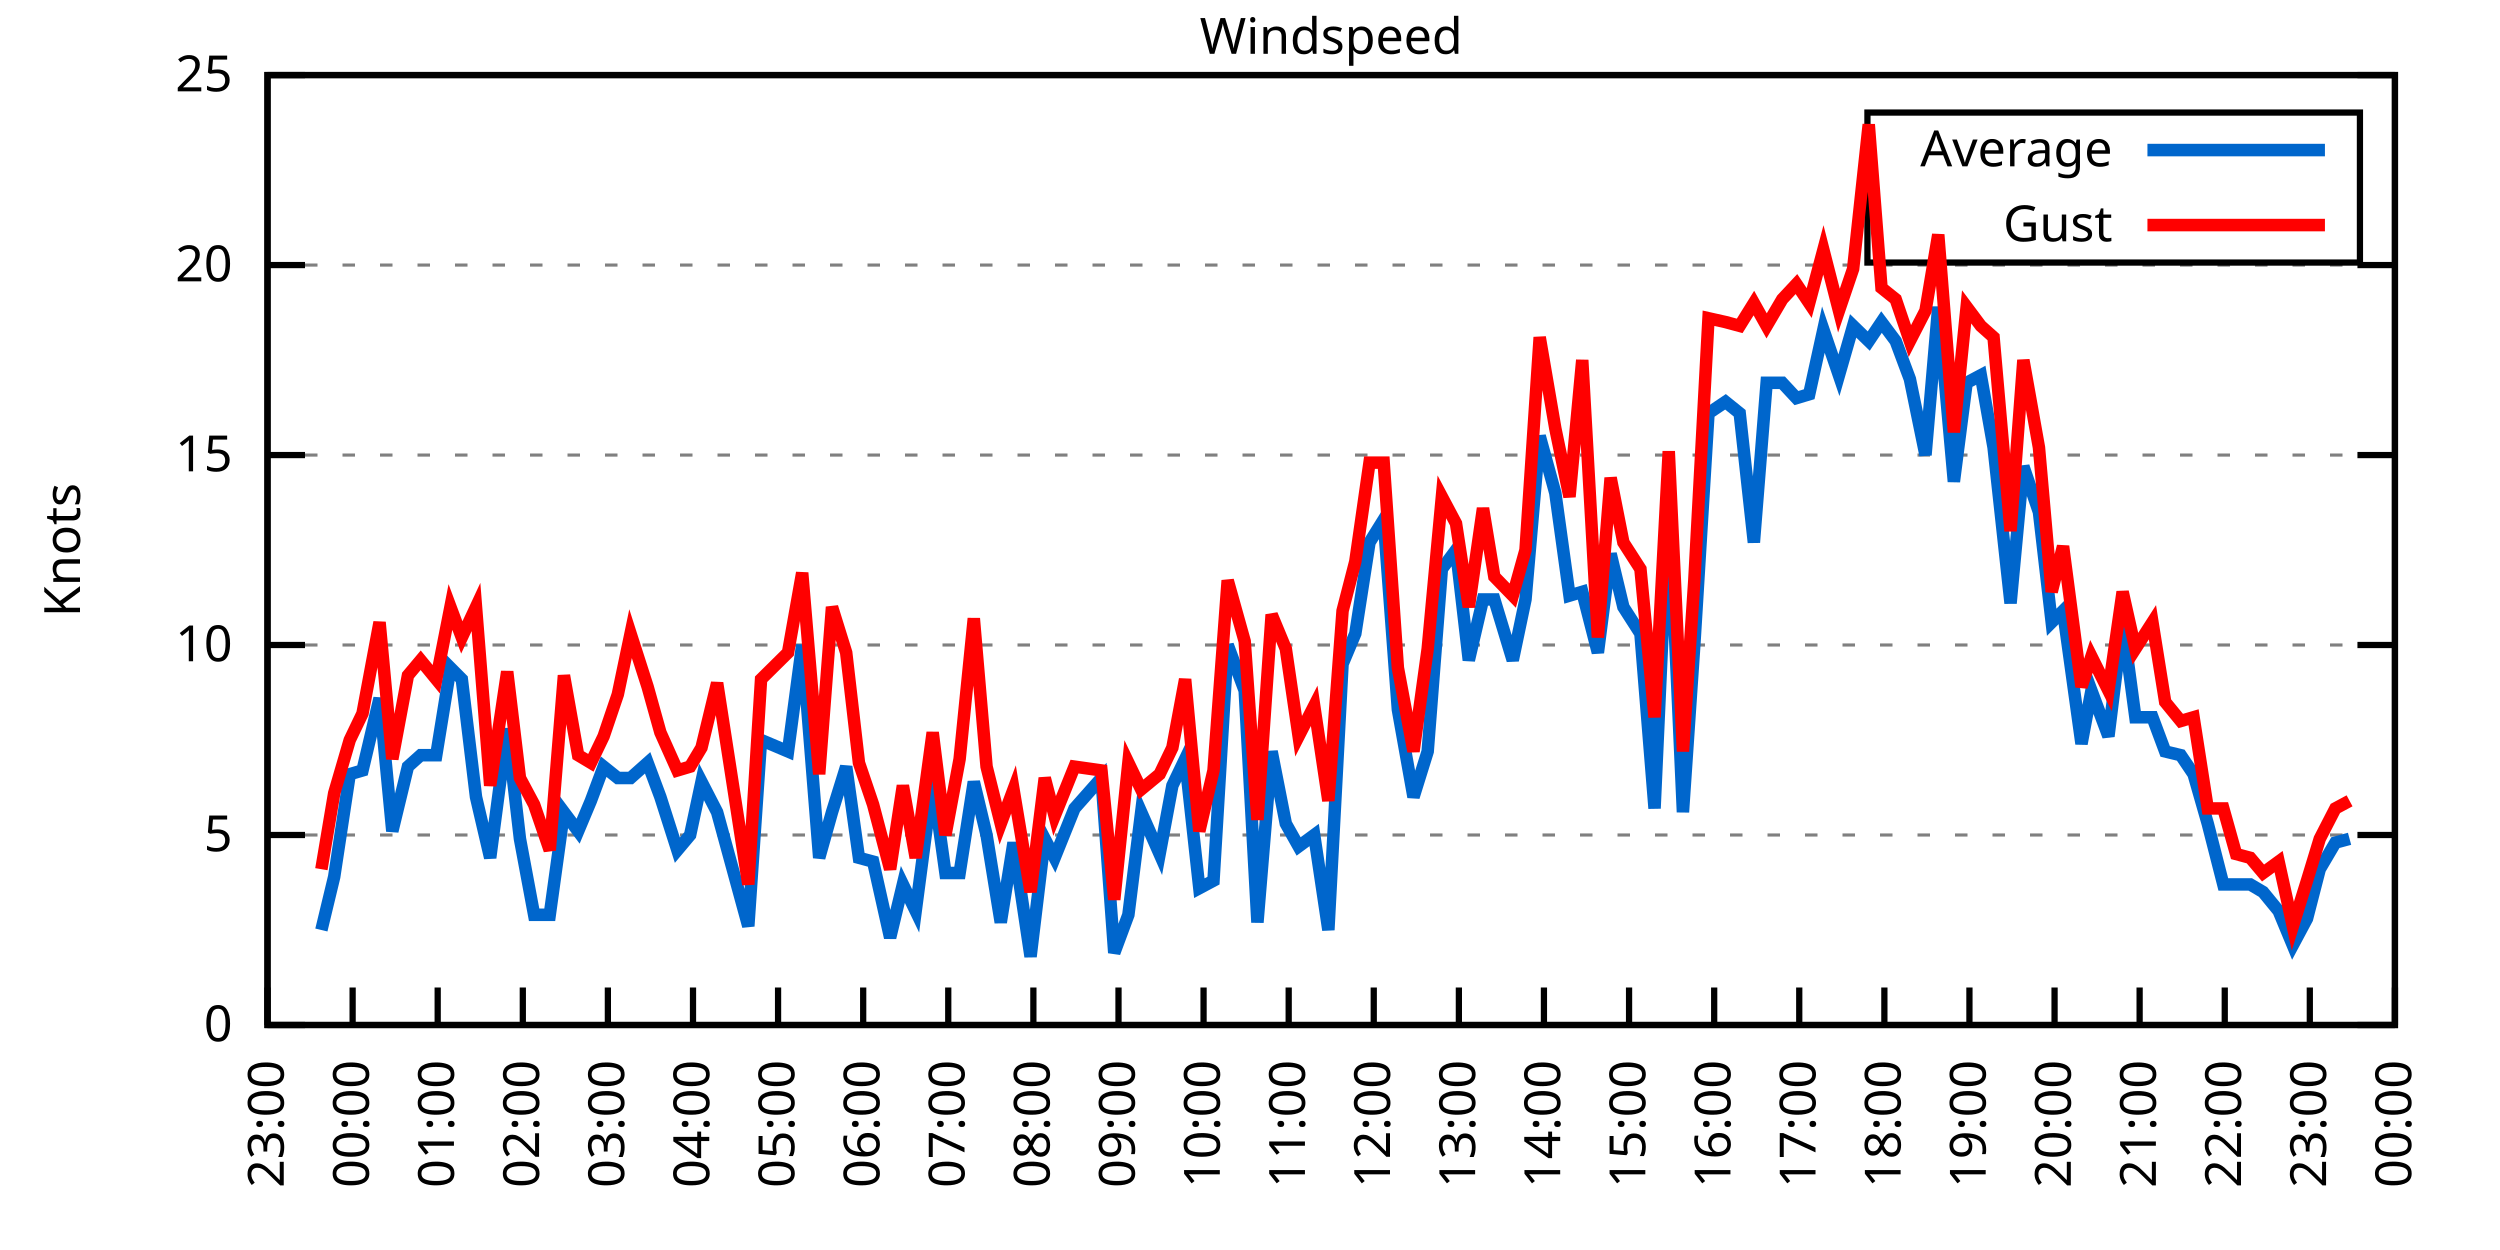
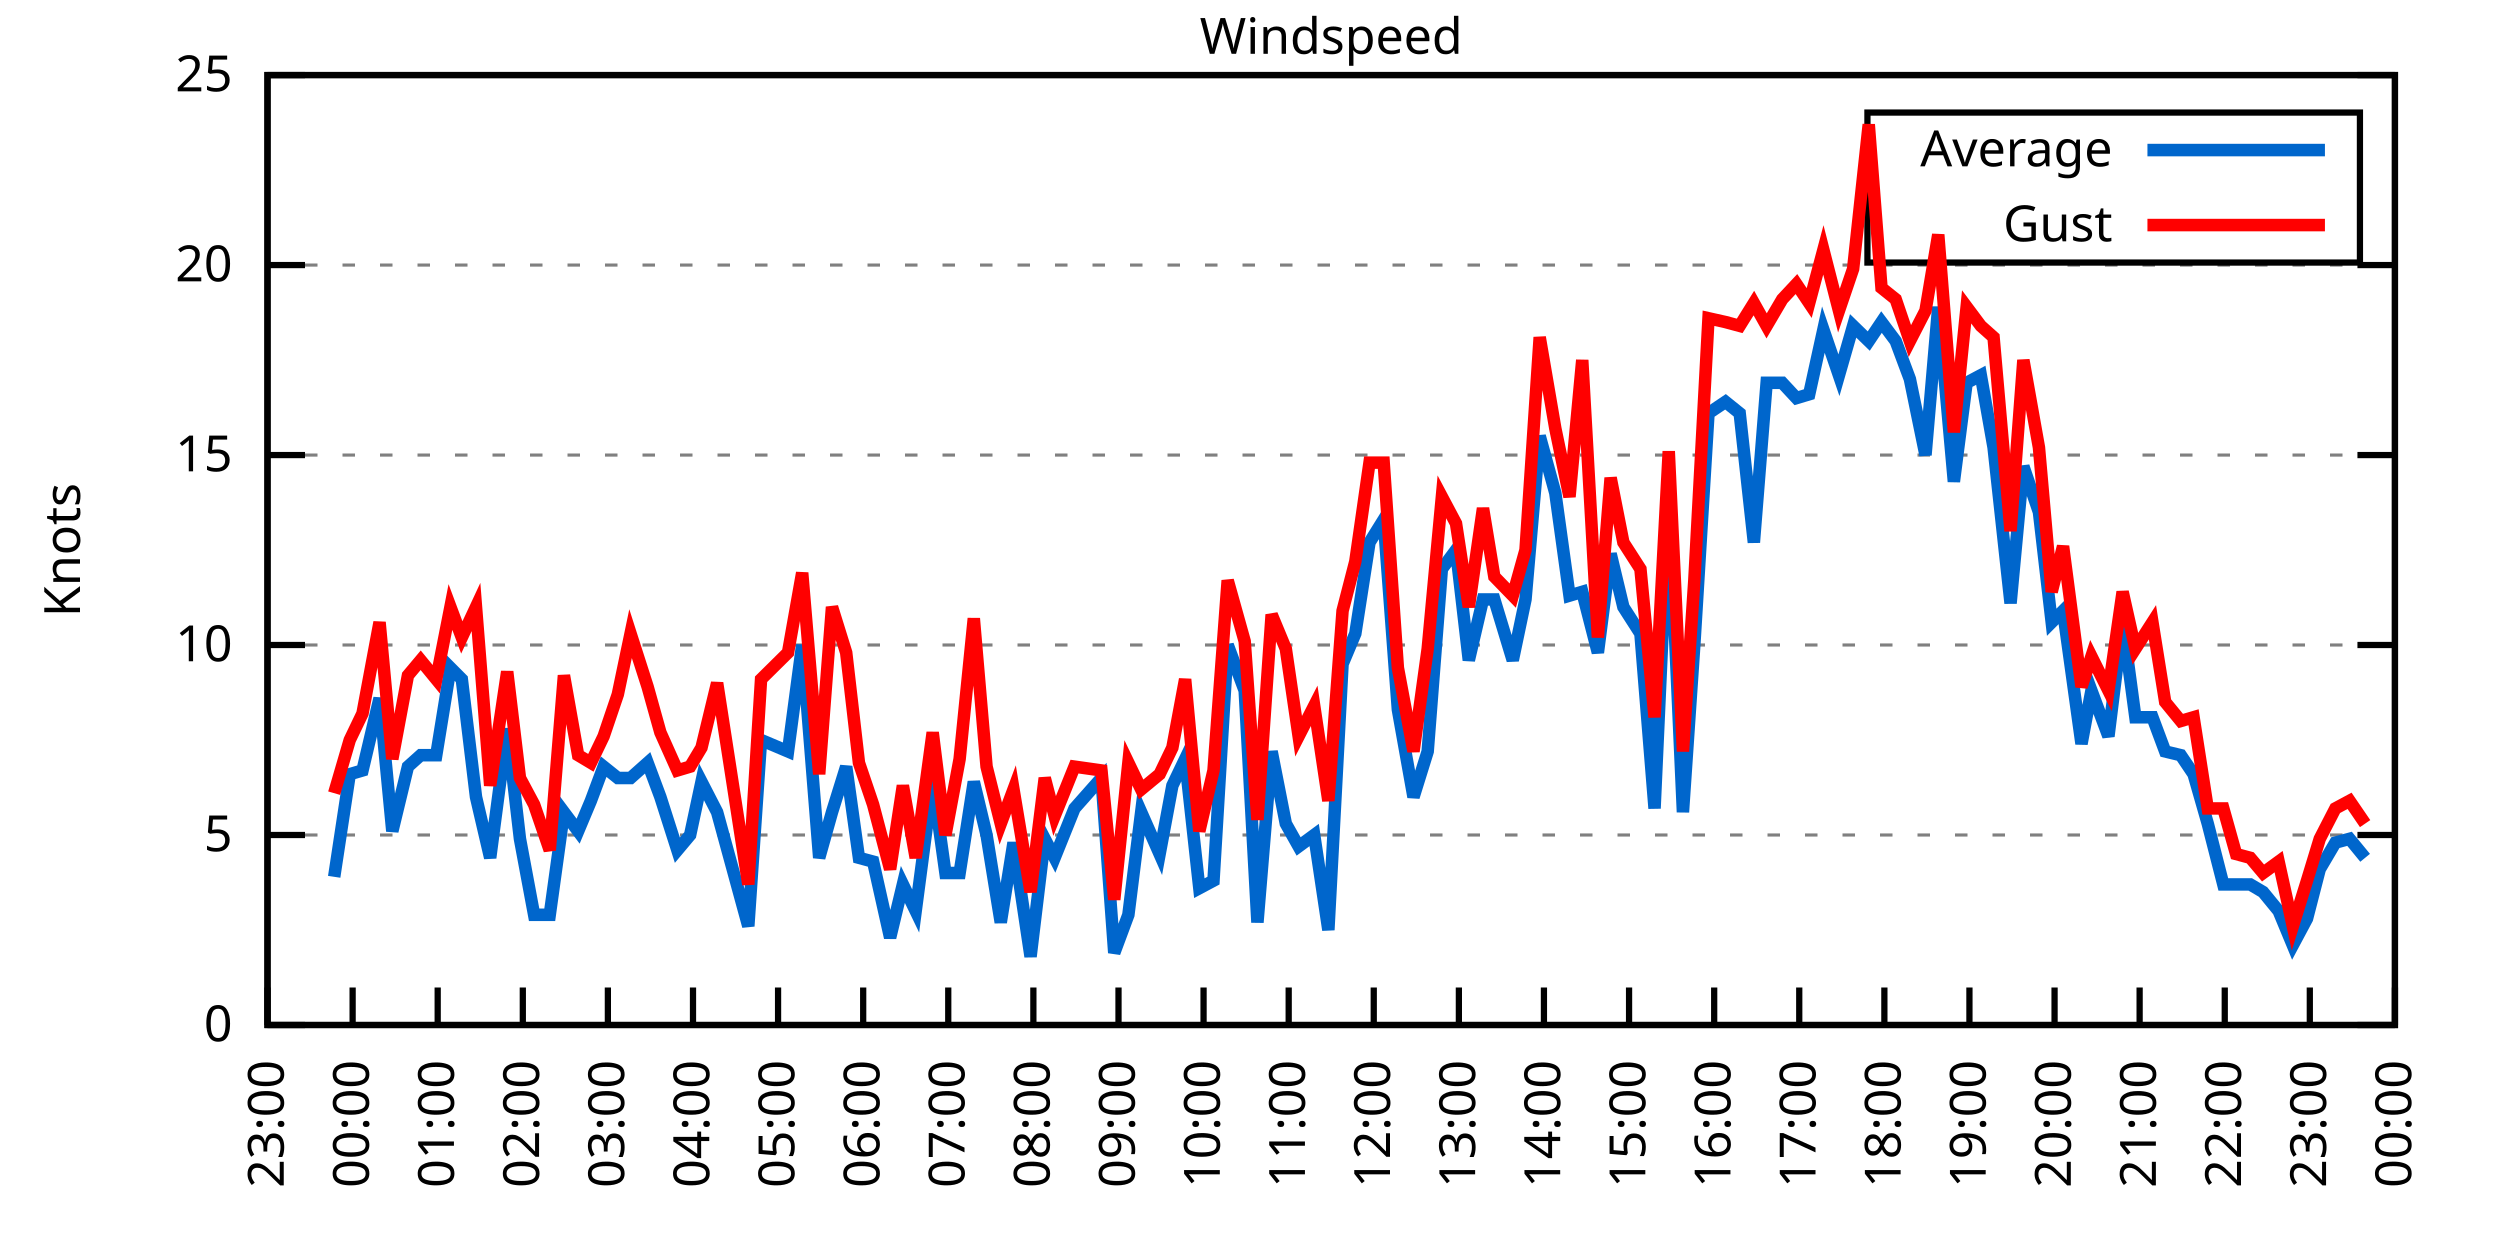
<svg xmlns="http://www.w3.org/2000/svg" xmlns:xlink="http://www.w3.org/1999/xlink" width="400" height="200" viewBox="0 0 400 200">
  <g id="gnuplot_canvas">
    <rect x="0" y="0" width="400" height="200" fill="none" />
    <defs>
      <circle id="gpDot" r="0.5" stroke-width="0.5" stroke="currentColor" />
      <path id="gpPt0" stroke-width="0.333" stroke="currentColor" d="M-1,0 h2 M0,-1 v2" />
      <path id="gpPt1" stroke-width="0.333" stroke="currentColor" d="M-1,-1 L1,1 M1,-1 L-1,1" />
      <path id="gpPt2" stroke-width="0.333" stroke="currentColor" d="M-1,0 L1,0 M0,-1 L0,1 M-1,-1 L1,1 M-1,1 L1,-1" />
      <rect id="gpPt3" stroke-width="0.333" stroke="currentColor" x="-1" y="-1" width="2" height="2" />
      <rect id="gpPt4" stroke-width="0.333" stroke="currentColor" fill="currentColor" x="-1" y="-1" width="2" height="2" />
      <circle id="gpPt5" stroke-width="0.333" stroke="currentColor" cx="0" cy="0" r="1" />
      <use xlink:href="#gpPt5" id="gpPt6" fill="currentColor" stroke="none" />
      <path id="gpPt7" stroke-width="0.333" stroke="currentColor" d="M0,-1.33 L-1.33,0.67 L1.33,0.67 z" />
      <use xlink:href="#gpPt7" id="gpPt8" fill="currentColor" stroke="none" />
      <use xlink:href="#gpPt7" id="gpPt9" stroke="currentColor" transform="rotate(180)" />
      <use xlink:href="#gpPt9" id="gpPt10" fill="currentColor" stroke="none" />
      <use xlink:href="#gpPt3" id="gpPt11" stroke="currentColor" transform="rotate(45)" />
      <use xlink:href="#gpPt11" id="gpPt12" fill="currentColor" stroke="none" />
      <path id="gpPt13" stroke-width="0.333" stroke="currentColor" d="M0,1.330 L1.265,0.411 L0.782,-1.067 L-0.782,-1.076 L-1.265,0.411 z" />
      <use xlink:href="#gpPt13" id="gpPt14" fill="currentColor" stroke="none" />
      <filter id="textbox" filterUnits="objectBoundingBox" x="0" y="0" height="1" width="1">
        <feFlood flood-color="white" flood-opacity="1" result="bgnd" />
        <feComposite in="SourceGraphic" in2="bgnd" operator="atop" />
      </filter>
      <filter id="greybox" filterUnits="objectBoundingBox" x="0" y="0" height="1" width="1">
        <feFlood flood-color="lightgrey" flood-opacity="1" result="grey" />
        <feComposite in="SourceGraphic" in2="grey" operator="atop" />
      </filter>
    </defs>
    <g fill="none" color="white" stroke="currentColor" stroke-width="1.00" stroke-linecap="butt" stroke-linejoin="miter">
</g>
    <g fill="none" color="black" stroke="currentColor" stroke-width="1.00" stroke-linecap="butt" stroke-linejoin="miter">
      <g stroke="none" shape-rendering="crispEdges">
        <polygon fill="rgb(255, 255, 255)" points="42.80,164.00 383.18,164.00 383.18,12.02 42.80,12.02 " />
      </g>
    </g>
    <g fill="none" color="black" stroke="currentColor" stroke-width="1.00" stroke-linecap="butt" stroke-linejoin="miter">
</g>
    <g fill="none" color="black" stroke="black" stroke-width="0.50" stroke-linecap="butt" stroke-linejoin="miter">
</g>
    <g fill="none" color="gray" stroke="currentColor" stroke-width="0.50" stroke-linecap="butt" stroke-linejoin="miter">
      <path stroke="gray" stroke-dasharray="2,4" class="gridline" d="M42.80,164.00 L383.19,164.00  " />
    </g>
    <g fill="none" color="gray" stroke="gray" stroke-width="1.00" stroke-linecap="butt" stroke-linejoin="miter">
</g>
    <g fill="none" color="black" stroke="currentColor" stroke-width="1.00" stroke-linecap="butt" stroke-linejoin="miter">
      <path stroke="black" d="M42.80,164.00 L48.80,164.00 M383.19,164.00 L377.19,164.00  " />
      <g transform="translate(37.20,166.60)" stroke="none" fill="black" font-family="Sans" font-size="8.00" text-anchor="end">
        <text>
          <tspan font-family="Sans"> 0</tspan>
        </text>
      </g>
    </g>
    <g fill="none" color="black" stroke="currentColor" stroke-width="1.00" stroke-linecap="butt" stroke-linejoin="miter">
</g>
    <g fill="none" color="black" stroke="black" stroke-width="0.50" stroke-linecap="butt" stroke-linejoin="miter">
</g>
    <g fill="none" color="gray" stroke="currentColor" stroke-width="0.50" stroke-linecap="butt" stroke-linejoin="miter">
      <path stroke="gray" stroke-dasharray="2,4" class="gridline" d="M42.80,133.60 L383.19,133.60  " />
    </g>
    <g fill="none" color="gray" stroke="gray" stroke-width="1.00" stroke-linecap="butt" stroke-linejoin="miter">
</g>
    <g fill="none" color="black" stroke="currentColor" stroke-width="1.00" stroke-linecap="butt" stroke-linejoin="miter">
      <path stroke="black" d="M42.80,133.60 L48.80,133.60 M383.19,133.60 L377.19,133.60  " />
      <g transform="translate(37.20,136.20)" stroke="none" fill="black" font-family="Sans" font-size="8.00" text-anchor="end">
        <text>
          <tspan font-family="Sans"> 5</tspan>
        </text>
      </g>
    </g>
    <g fill="none" color="black" stroke="currentColor" stroke-width="1.00" stroke-linecap="butt" stroke-linejoin="miter">
</g>
    <g fill="none" color="black" stroke="black" stroke-width="0.50" stroke-linecap="butt" stroke-linejoin="miter">
</g>
    <g fill="none" color="gray" stroke="currentColor" stroke-width="0.50" stroke-linecap="butt" stroke-linejoin="miter">
      <path stroke="gray" stroke-dasharray="2,4" class="gridline" d="M42.80,103.20 L383.19,103.20  " />
    </g>
    <g fill="none" color="gray" stroke="gray" stroke-width="1.00" stroke-linecap="butt" stroke-linejoin="miter">
</g>
    <g fill="none" color="black" stroke="currentColor" stroke-width="1.00" stroke-linecap="butt" stroke-linejoin="miter">
      <path stroke="black" d="M42.80,103.20 L48.80,103.20 M383.19,103.20 L377.19,103.20  " />
      <g transform="translate(37.20,105.80)" stroke="none" fill="black" font-family="Sans" font-size="8.00" text-anchor="end">
        <text>
          <tspan font-family="Sans"> 10</tspan>
        </text>
      </g>
    </g>
    <g fill="none" color="black" stroke="currentColor" stroke-width="1.00" stroke-linecap="butt" stroke-linejoin="miter">
</g>
    <g fill="none" color="black" stroke="black" stroke-width="0.50" stroke-linecap="butt" stroke-linejoin="miter">
</g>
    <g fill="none" color="gray" stroke="currentColor" stroke-width="0.50" stroke-linecap="butt" stroke-linejoin="miter">
      <path stroke="gray" stroke-dasharray="2,4" class="gridline" d="M42.80,72.81 L383.19,72.81  " />
    </g>
    <g fill="none" color="gray" stroke="gray" stroke-width="1.00" stroke-linecap="butt" stroke-linejoin="miter">
</g>
    <g fill="none" color="black" stroke="currentColor" stroke-width="1.00" stroke-linecap="butt" stroke-linejoin="miter">
      <path stroke="black" d="M42.80,72.81 L48.80,72.81 M383.19,72.81 L377.19,72.81  " />
      <g transform="translate(37.20,75.41)" stroke="none" fill="black" font-family="Sans" font-size="8.00" text-anchor="end">
        <text>
          <tspan font-family="Sans"> 15</tspan>
        </text>
      </g>
    </g>
    <g fill="none" color="black" stroke="currentColor" stroke-width="1.00" stroke-linecap="butt" stroke-linejoin="miter">
</g>
    <g fill="none" color="black" stroke="black" stroke-width="0.50" stroke-linecap="butt" stroke-linejoin="miter">
</g>
    <g fill="none" color="gray" stroke="currentColor" stroke-width="0.50" stroke-linecap="butt" stroke-linejoin="miter">
      <path stroke="gray" stroke-dasharray="2,4" class="gridline" d="M42.80,42.41 L383.19,42.41  " />
    </g>
    <g fill="none" color="gray" stroke="gray" stroke-width="1.00" stroke-linecap="butt" stroke-linejoin="miter">
</g>
    <g fill="none" color="black" stroke="currentColor" stroke-width="1.00" stroke-linecap="butt" stroke-linejoin="miter">
      <path stroke="black" d="M42.80,42.41 L48.80,42.41 M383.19,42.41 L377.19,42.41  " />
      <g transform="translate(37.20,45.01)" stroke="none" fill="black" font-family="Sans" font-size="8.00" text-anchor="end">
        <text>
          <tspan font-family="Sans"> 20</tspan>
        </text>
      </g>
    </g>
    <g fill="none" color="black" stroke="currentColor" stroke-width="1.00" stroke-linecap="butt" stroke-linejoin="miter">
</g>
    <g fill="none" color="black" stroke="black" stroke-width="0.50" stroke-linecap="butt" stroke-linejoin="miter">
</g>
    <g fill="none" color="gray" stroke="currentColor" stroke-width="0.50" stroke-linecap="butt" stroke-linejoin="miter">
      <path stroke="gray" stroke-dasharray="2,4" class="gridline" d="M42.80,12.01 L383.19,12.01  " />
    </g>
    <g fill="none" color="gray" stroke="gray" stroke-width="1.00" stroke-linecap="butt" stroke-linejoin="miter">
</g>
    <g fill="none" color="black" stroke="currentColor" stroke-width="1.00" stroke-linecap="butt" stroke-linejoin="miter">
      <path stroke="black" d="M42.80,12.01 L48.80,12.01 M383.19,12.01 L377.19,12.01  " />
      <g transform="translate(37.20,14.61)" stroke="none" fill="black" font-family="Sans" font-size="8.00" text-anchor="end">
        <text>
          <tspan font-family="Sans"> 25</tspan>
        </text>
      </g>
    </g>
    <g fill="none" color="black" stroke="currentColor" stroke-width="1.00" stroke-linecap="butt" stroke-linejoin="miter">
      <path stroke="black" d="M42.80,164.00 L42.80,158.00  " />
      <g transform="translate(45.40,169.60) rotate(270.00)" stroke="none" fill="black" font-family="Sans" font-size="8.00" text-anchor="end">
        <text>
          <tspan font-family="Sans">23:00</tspan>
        </text>
      </g>
    </g>
    <g fill="none" color="black" stroke="currentColor" stroke-width="1.00" stroke-linecap="butt" stroke-linejoin="miter">
      <path stroke="black" d="M56.42,164.00 L56.42,158.00  " />
      <g transform="translate(59.02,169.60) rotate(270.00)" stroke="none" fill="black" font-family="Sans" font-size="8.00" text-anchor="end">
        <text>
          <tspan font-family="Sans">00:00</tspan>
        </text>
      </g>
    </g>
    <g fill="none" color="black" stroke="currentColor" stroke-width="1.00" stroke-linecap="butt" stroke-linejoin="miter">
      <path stroke="black" d="M70.03,164.00 L70.03,158.00  " />
      <g transform="translate(72.63,169.60) rotate(270.00)" stroke="none" fill="black" font-family="Sans" font-size="8.00" text-anchor="end">
        <text>
          <tspan font-family="Sans">01:00</tspan>
        </text>
      </g>
    </g>
    <g fill="none" color="black" stroke="currentColor" stroke-width="1.00" stroke-linecap="butt" stroke-linejoin="miter">
      <path stroke="black" d="M83.65,164.00 L83.65,158.00  " />
      <g transform="translate(86.25,169.60) rotate(270.00)" stroke="none" fill="black" font-family="Sans" font-size="8.00" text-anchor="end">
        <text>
          <tspan font-family="Sans">02:00</tspan>
        </text>
      </g>
    </g>
    <g fill="none" color="black" stroke="currentColor" stroke-width="1.00" stroke-linecap="butt" stroke-linejoin="miter">
      <path stroke="black" d="M97.26,164.00 L97.26,158.00  " />
      <g transform="translate(99.86,169.60) rotate(270.00)" stroke="none" fill="black" font-family="Sans" font-size="8.00" text-anchor="end">
        <text>
          <tspan font-family="Sans">03:00</tspan>
        </text>
      </g>
    </g>
    <g fill="none" color="black" stroke="currentColor" stroke-width="1.00" stroke-linecap="butt" stroke-linejoin="miter">
      <path stroke="black" d="M110.88,164.00 L110.88,158.00  " />
      <g transform="translate(113.48,169.60) rotate(270.00)" stroke="none" fill="black" font-family="Sans" font-size="8.00" text-anchor="end">
        <text>
          <tspan font-family="Sans">04:00</tspan>
        </text>
      </g>
    </g>
    <g fill="none" color="black" stroke="currentColor" stroke-width="1.00" stroke-linecap="butt" stroke-linejoin="miter">
      <path stroke="black" d="M124.49,164.00 L124.49,158.00  " />
      <g transform="translate(127.09,169.60) rotate(270.00)" stroke="none" fill="black" font-family="Sans" font-size="8.00" text-anchor="end">
        <text>
          <tspan font-family="Sans">05:00</tspan>
        </text>
      </g>
    </g>
    <g fill="none" color="black" stroke="currentColor" stroke-width="1.00" stroke-linecap="butt" stroke-linejoin="miter">
      <path stroke="black" d="M138.11,164.00 L138.11,158.00  " />
      <g transform="translate(140.71,169.60) rotate(270.00)" stroke="none" fill="black" font-family="Sans" font-size="8.00" text-anchor="end">
        <text>
          <tspan font-family="Sans">06:00</tspan>
        </text>
      </g>
    </g>
    <g fill="none" color="black" stroke="currentColor" stroke-width="1.00" stroke-linecap="butt" stroke-linejoin="miter">
      <path stroke="black" d="M151.72,164.00 L151.72,158.00  " />
      <g transform="translate(154.32,169.60) rotate(270.00)" stroke="none" fill="black" font-family="Sans" font-size="8.00" text-anchor="end">
        <text>
          <tspan font-family="Sans">07:00</tspan>
        </text>
      </g>
    </g>
    <g fill="none" color="black" stroke="currentColor" stroke-width="1.00" stroke-linecap="butt" stroke-linejoin="miter">
      <path stroke="black" d="M165.34,164.00 L165.34,158.00  " />
      <g transform="translate(167.94,169.60) rotate(270.00)" stroke="none" fill="black" font-family="Sans" font-size="8.00" text-anchor="end">
        <text>
          <tspan font-family="Sans">08:00</tspan>
        </text>
      </g>
    </g>
    <g fill="none" color="black" stroke="currentColor" stroke-width="1.00" stroke-linecap="butt" stroke-linejoin="miter">
      <path stroke="black" d="M178.96,164.00 L178.96,158.00  " />
      <g transform="translate(181.56,169.60) rotate(270.00)" stroke="none" fill="black" font-family="Sans" font-size="8.00" text-anchor="end">
        <text>
          <tspan font-family="Sans">09:00</tspan>
        </text>
      </g>
    </g>
    <g fill="none" color="black" stroke="currentColor" stroke-width="1.00" stroke-linecap="butt" stroke-linejoin="miter">
      <path stroke="black" d="M192.57,164.00 L192.57,158.00  " />
      <g transform="translate(195.17,169.60) rotate(270.00)" stroke="none" fill="black" font-family="Sans" font-size="8.00" text-anchor="end">
        <text>
          <tspan font-family="Sans">10:00</tspan>
        </text>
      </g>
    </g>
    <g fill="none" color="black" stroke="currentColor" stroke-width="1.00" stroke-linecap="butt" stroke-linejoin="miter">
      <path stroke="black" d="M206.19,164.00 L206.19,158.00  " />
      <g transform="translate(208.79,169.60) rotate(270.00)" stroke="none" fill="black" font-family="Sans" font-size="8.00" text-anchor="end">
        <text>
          <tspan font-family="Sans">11:00</tspan>
        </text>
      </g>
    </g>
    <g fill="none" color="black" stroke="currentColor" stroke-width="1.00" stroke-linecap="butt" stroke-linejoin="miter">
      <path stroke="black" d="M219.80,164.00 L219.80,158.00  " />
      <g transform="translate(222.40,169.60) rotate(270.00)" stroke="none" fill="black" font-family="Sans" font-size="8.00" text-anchor="end">
        <text>
          <tspan font-family="Sans">12:00</tspan>
        </text>
      </g>
    </g>
    <g fill="none" color="black" stroke="currentColor" stroke-width="1.00" stroke-linecap="butt" stroke-linejoin="miter">
      <path stroke="black" d="M233.42,164.00 L233.42,158.00  " />
      <g transform="translate(236.02,169.60) rotate(270.00)" stroke="none" fill="black" font-family="Sans" font-size="8.00" text-anchor="end">
        <text>
          <tspan font-family="Sans">13:00</tspan>
        </text>
      </g>
    </g>
    <g fill="none" color="black" stroke="currentColor" stroke-width="1.00" stroke-linecap="butt" stroke-linejoin="miter">
      <path stroke="black" d="M247.03,164.00 L247.03,158.00  " />
      <g transform="translate(249.63,169.60) rotate(270.00)" stroke="none" fill="black" font-family="Sans" font-size="8.00" text-anchor="end">
        <text>
          <tspan font-family="Sans">14:00</tspan>
        </text>
      </g>
    </g>
    <g fill="none" color="black" stroke="currentColor" stroke-width="1.00" stroke-linecap="butt" stroke-linejoin="miter">
      <path stroke="black" d="M260.65,164.00 L260.65,158.00  " />
      <g transform="translate(263.25,169.60) rotate(270.00)" stroke="none" fill="black" font-family="Sans" font-size="8.00" text-anchor="end">
        <text>
          <tspan font-family="Sans">15:00</tspan>
        </text>
      </g>
    </g>
    <g fill="none" color="black" stroke="currentColor" stroke-width="1.00" stroke-linecap="butt" stroke-linejoin="miter">
      <path stroke="black" d="M274.27,164.00 L274.27,158.00  " />
      <g transform="translate(276.87,169.60) rotate(270.00)" stroke="none" fill="black" font-family="Sans" font-size="8.00" text-anchor="end">
        <text>
          <tspan font-family="Sans">16:00</tspan>
        </text>
      </g>
    </g>
    <g fill="none" color="black" stroke="currentColor" stroke-width="1.00" stroke-linecap="butt" stroke-linejoin="miter">
      <path stroke="black" d="M287.88,164.00 L287.88,158.00  " />
      <g transform="translate(290.48,169.60) rotate(270.00)" stroke="none" fill="black" font-family="Sans" font-size="8.00" text-anchor="end">
        <text>
          <tspan font-family="Sans">17:00</tspan>
        </text>
      </g>
    </g>
    <g fill="none" color="black" stroke="currentColor" stroke-width="1.00" stroke-linecap="butt" stroke-linejoin="miter">
      <path stroke="black" d="M301.50,164.00 L301.50,158.00  " />
      <g transform="translate(304.10,169.60) rotate(270.00)" stroke="none" fill="black" font-family="Sans" font-size="8.00" text-anchor="end">
        <text>
          <tspan font-family="Sans">18:00</tspan>
        </text>
      </g>
    </g>
    <g fill="none" color="black" stroke="currentColor" stroke-width="1.00" stroke-linecap="butt" stroke-linejoin="miter">
      <path stroke="black" d="M315.11,164.00 L315.11,158.00  " />
      <g transform="translate(317.71,169.60) rotate(270.00)" stroke="none" fill="black" font-family="Sans" font-size="8.00" text-anchor="end">
        <text>
          <tspan font-family="Sans">19:00</tspan>
        </text>
      </g>
    </g>
    <g fill="none" color="black" stroke="currentColor" stroke-width="1.00" stroke-linecap="butt" stroke-linejoin="miter">
      <path stroke="black" d="M328.73,164.00 L328.73,158.00  " />
      <g transform="translate(331.33,169.60) rotate(270.00)" stroke="none" fill="black" font-family="Sans" font-size="8.00" text-anchor="end">
        <text>
          <tspan font-family="Sans">20:00</tspan>
        </text>
      </g>
    </g>
    <g fill="none" color="black" stroke="currentColor" stroke-width="1.00" stroke-linecap="butt" stroke-linejoin="miter">
      <path stroke="black" d="M342.34,164.00 L342.34,158.00  " />
      <g transform="translate(344.94,169.60) rotate(270.00)" stroke="none" fill="black" font-family="Sans" font-size="8.00" text-anchor="end">
        <text>
          <tspan font-family="Sans">21:00</tspan>
        </text>
      </g>
    </g>
    <g fill="none" color="black" stroke="currentColor" stroke-width="1.00" stroke-linecap="butt" stroke-linejoin="miter">
      <path stroke="black" d="M355.96,164.00 L355.96,158.00  " />
      <g transform="translate(358.56,169.60) rotate(270.00)" stroke="none" fill="black" font-family="Sans" font-size="8.00" text-anchor="end">
        <text>
          <tspan font-family="Sans">22:00</tspan>
        </text>
      </g>
    </g>
    <g fill="none" color="black" stroke="currentColor" stroke-width="1.00" stroke-linecap="butt" stroke-linejoin="miter">
      <path stroke="black" d="M369.57,164.00 L369.57,158.00  " />
      <g transform="translate(372.17,169.60) rotate(270.00)" stroke="none" fill="black" font-family="Sans" font-size="8.00" text-anchor="end">
        <text>
          <tspan font-family="Sans">23:00</tspan>
        </text>
      </g>
    </g>
    <g fill="none" color="black" stroke="currentColor" stroke-width="1.00" stroke-linecap="butt" stroke-linejoin="miter">
      <path stroke="black" d="M383.19,164.00 L383.19,158.00  " />
      <g transform="translate(385.79,169.60) rotate(270.00)" stroke="none" fill="black" font-family="Sans" font-size="8.00" text-anchor="end">
        <text>
          <tspan font-family="Sans">00:00</tspan>
        </text>
      </g>
    </g>
    <g fill="none" color="black" stroke="currentColor" stroke-width="1.00" stroke-linecap="butt" stroke-linejoin="miter">
</g>
    <g fill="none" color="black" stroke="currentColor" stroke-width="1.00" stroke-linecap="butt" stroke-linejoin="miter">
      <path stroke="black" d="M42.80,12.01 L42.80,164.00 L383.19,164.00 L383.19,12.01 L42.80,12.01 Z  " />
    </g>
    <g fill="none" color="black" stroke="currentColor" stroke-width="1.00" stroke-linecap="butt" stroke-linejoin="miter">
</g>
    <g fill="none" color="black" stroke="currentColor" stroke-width="1.00" stroke-linecap="butt" stroke-linejoin="miter">
      <path stroke="black" d="M298.79,42.01 L298.79,18.01 L377.59,18.01 L377.59,42.01 L298.79,42.01 Z  " />
    </g>
    <g id="Windspeed_plot_1">
      <g fill="none" color="white" stroke="black" stroke-width="2.00" stroke-linecap="butt" stroke-linejoin="miter">
</g>
      <g fill="none" color="black" stroke="currentColor" stroke-width="2.00" stroke-linecap="butt" stroke-linejoin="miter">
        <g transform="translate(337.99,26.61)" stroke="none" fill="black" font-family="Sans" font-size="8.00" text-anchor="end">
          <text>
            <tspan font-family="Sans">Average</tspan>
          </text>
        </g>
      </g>
      <g fill="none" color="black" stroke="currentColor" stroke-width="2.00" stroke-linecap="butt" stroke-linejoin="miter">
-         <path stroke="rgb(  0, 102, 204)" d="M343.59,24.01 L371.99,24.01 M51.42,148.80 L53.47,140.29 L55.96,123.87 L58.00,123.27 L60.73,111.72 L62.77,132.99   L65.27,122.66 L67.31,120.83 L69.80,120.83 L72.07,106.85 L73.89,108.68 L76.16,127.52 L78.43,137.25 L81.15,116.58   L83.19,134.21 L85.46,146.37 L87.96,146.37 L90.23,129.95 L92.50,132.99 L94.54,128.13 L96.58,122.66 L98.85,124.48   L100.89,124.48 L103.62,122.05 L105.66,127.52 L108.38,136.03 L110.42,133.60 L112.24,125.09 L114.74,129.95 L119.73,148.19   L121.77,118.40 L126.08,120.23 L128.35,103.20 L131.07,137.25 L133.12,129.95 L135.39,122.66 L137.43,137.25 L139.70,137.86   L142.42,150.02 L144.46,141.51 L146.51,145.76 L149.23,125.09 L151.27,139.68 L153.54,139.68 L155.81,125.09 L157.85,133.60   L160.12,147.59 L162.16,134.82 L164.89,153.06 L167.16,134.21 L168.74,137.25 L171.92,129.35 L176.23,124.48 L178.28,152.45   L180.54,146.37 L182.59,129.95 L185.54,136.64 L187.58,125.70 L189.62,121.44 L191.89,142.11 L194.16,140.90 L196.43,103.20   L199.15,110.50 L201.19,147.59 L203.46,120.23 L205.73,131.78 L207.78,135.43 L210.27,133.60 L212.54,148.80 L214.81,106.24   L216.85,101.38 L219.12,86.79 L221.39,83.14 L223.66,113.54 L226.16,127.52 L228.43,120.23 L230.70,91.04 L232.96,88.00   L235.01,105.64 L237.28,95.91 L239.09,95.91 L242.04,105.64 L244.08,95.91 L246.35,69.77 L248.85,78.89 L251.12,95.30   L253.16,94.69 L255.66,104.42 L257.70,88.61 L259.74,97.12 L262.47,101.38 L264.73,129.35 L267.00,79.49 L269.27,129.95   L271.09,103.20 L273.36,66.12 L276.08,64.29 L278.35,66.12 L280.62,86.79 L282.66,61.25 L285.16,61.25 L287.43,63.69   L289.47,63.08 L291.74,52.74 L294.23,60.04 L296.50,52.14 L299.00,54.57 L301.04,51.53 L303.31,54.57 L305.58,60.65   L308.08,72.81 L310.12,49.10 L312.62,77.06 L314.66,61.25 L316.93,60.04 L318.97,71.59 L321.69,96.52 L323.74,74.63   L326.23,81.93 L328.27,99.56 L330.09,97.73 L333.04,119.01 L334.63,110.50 L337.35,117.80 L339.62,99.56 L341.66,114.76   L344.39,114.76 L346.43,120.23 L348.92,120.83 L350.97,123.87 L353.24,131.78 L355.73,141.51 L357.77,141.51 L360.04,141.51   L362.09,142.72 L364.58,145.76 L366.85,151.23 L369.12,146.98 L371.16,139.07 L373.66,134.82 L375.93,134.21  " />
+         <path stroke="rgb(  0, 102, 204)" d="M343.59,24.01 L371.99,24.01 M53.47,140.29 L55.96,123.87 L58.00,123.27 L60.73,111.72 L62.77,132.99 L65.27,122.66   L67.31,120.83 L69.80,120.83 L72.07,106.85 L73.89,108.68 L76.16,127.52 L78.43,137.25 L81.15,116.58 L83.19,134.21   L85.46,146.37 L87.96,146.37 L90.23,129.95 L92.50,132.99 L94.54,128.13 L96.58,122.66 L98.85,124.48 L100.89,124.48   L103.62,122.05 L105.66,127.52 L108.38,136.03 L110.42,133.60 L112.24,125.09 L114.74,129.95 L119.73,148.19 L121.77,118.40   L126.08,120.23 L128.35,103.20 L131.07,137.25 L133.12,129.95 L135.39,122.66 L137.43,137.25 L139.70,137.86 L142.42,150.02   L144.46,141.51 L146.51,145.76 L149.23,125.09 L151.27,139.68 L153.54,139.68 L155.81,125.09 L157.85,133.60 L160.12,147.59   L162.16,134.82 L164.89,153.06 L167.16,134.21 L168.74,137.25 L171.92,129.35 L176.23,124.48 L178.28,152.45 L180.54,146.37   L182.59,129.95 L185.54,136.64 L187.58,125.70 L189.62,121.44 L191.89,142.11 L194.16,140.90 L196.43,103.20 L199.15,110.50   L201.19,147.59 L203.46,120.23 L205.73,131.78 L207.78,135.43 L210.27,133.60 L212.54,148.80 L214.81,106.24 L216.85,101.38   L219.12,86.79 L221.39,83.14 L223.66,113.54 L226.16,127.52 L228.43,120.23 L230.70,91.04 L232.96,88.00 L235.01,105.64   L237.28,95.91 L239.09,95.91 L242.04,105.64 L244.08,95.91 L246.35,69.77 L248.85,78.89 L251.12,95.30 L253.16,94.69   L255.66,104.42 L257.70,88.61 L259.74,97.12 L262.47,101.38 L264.73,129.35 L267.00,79.49 L269.27,129.95 L271.09,103.20   L273.36,66.12 L276.08,64.29 L278.35,66.12 L280.62,86.79 L282.66,61.25 L285.16,61.25 L287.43,63.69 L289.47,63.08   L291.74,52.74 L294.23,60.04 L296.50,52.14 L299.00,54.57 L301.04,51.53 L303.31,54.57 L305.58,60.65 L308.08,72.81   L310.12,49.10 L312.62,77.06 L314.66,61.25 L316.93,60.04 L318.97,71.59 L321.69,96.52 L323.74,74.63 L326.23,81.93   L328.27,99.56 L330.09,97.73 L333.04,119.01 L334.63,110.50 L337.35,117.80 L339.62,99.56 L341.66,114.76 L344.39,114.76   L346.43,120.23 L348.92,120.83 L350.97,123.87 L353.24,131.78 L355.73,141.51 L357.77,141.51 L360.04,141.51 L362.09,142.72   L364.58,145.76 L366.85,151.23 L369.12,146.98 L371.16,139.07 L373.66,134.82 L375.93,134.21 L378.42,137.25  " />
      </g>
    </g>
    <g id="Windspeed_plot_2">
      <g fill="none" color="black" stroke="currentColor" stroke-width="2.00" stroke-linecap="butt" stroke-linejoin="miter">
        <g transform="translate(337.99,38.61)" stroke="none" fill="black" font-family="Sans" font-size="8.00" text-anchor="end">
          <text>
            <tspan font-family="Sans">Gust</tspan>
          </text>
        </g>
      </g>
      <g fill="none" color="black" stroke="currentColor" stroke-width="2.00" stroke-linecap="butt" stroke-linejoin="miter">
-         <path stroke="rgb(255,   0,   0)" d="M343.59,36.01 L371.99,36.01 M51.42,139.07 L53.47,126.91 L55.96,118.40 L58.00,114.15 L60.73,99.56 L62.77,121.44   L65.27,108.07 L67.31,105.64 L69.80,108.68 L72.07,97.12 L73.89,101.99 L76.16,97.12 L78.43,125.70 L81.15,107.46   L83.19,124.48 L85.46,128.74 L87.96,136.03 L90.23,108.07 L92.50,120.83 L94.54,122.05 L96.58,117.80 L98.85,111.11   L100.89,101.38 L103.62,109.89 L105.66,117.19 L108.38,123.27 L110.42,122.66 L112.24,119.62 L114.74,109.28 L119.73,141.51   L121.77,108.68 L126.08,104.42 L128.35,91.65 L131.07,123.87 L133.12,97.12 L135.39,104.42 L137.43,122.05 L139.70,128.74   L142.42,139.07 L144.46,125.70 L146.51,137.25 L149.23,117.19 L151.27,133.60 L153.54,121.44 L155.81,98.95 L157.85,122.66   L160.12,131.78 L162.16,126.31 L164.89,142.72 L167.16,124.48 L168.74,130.56 L171.92,122.66 L176.23,123.27 L178.28,143.94   L180.54,122.05 L182.59,126.31 L185.54,123.87 L187.58,119.62 L189.62,108.68 L191.89,132.99 L194.16,123.27 L196.43,92.87   L199.15,102.60 L201.19,131.17 L203.46,98.34 L205.73,103.81 L207.78,117.80 L210.27,112.93 L212.54,128.13 L214.81,97.73   L216.85,89.83 L219.12,74.02 L221.39,74.02 L223.66,106.85 L226.16,120.23 L228.43,103.81 L230.70,79.49 L232.96,83.75   L235.01,97.12 L237.28,81.32 L239.09,92.26 L242.04,95.30 L244.08,88.00 L246.35,53.96 L248.85,68.55 L251.12,79.49   L253.16,57.61 L255.66,101.99 L257.70,76.45 L259.74,86.79 L262.47,91.04 L264.73,114.76 L267.00,72.20 L269.27,120.23   L271.09,92.87 L273.36,50.92 L276.08,51.53 L278.35,52.14 L280.62,48.49 L282.66,52.14 L285.16,47.88 L287.43,45.45   L289.47,48.49 L291.74,39.98 L294.23,49.70 L296.50,43.02 L299.00,19.91 L301.04,46.06 L303.31,47.88 L305.58,54.57   L308.08,49.70 L310.12,37.54 L312.62,69.16 L314.66,49.10 L316.93,52.14 L318.97,53.96 L321.69,84.97 L323.74,57.61   L326.23,71.59 L328.27,94.69 L330.09,87.40 L333.04,109.89 L334.63,105.03 L337.35,110.50 L339.62,94.69 L341.66,103.81   L344.39,99.56 L346.43,112.32 L348.92,115.36 L350.97,114.76 L353.24,129.35 L355.73,129.35 L357.77,136.64 L360.04,137.25   L362.09,139.68 L364.58,137.86 L366.85,148.19 L369.12,140.90 L371.16,134.21 L373.66,129.35 L375.93,128.13  " />
+         <path stroke="rgb(255,   0,   0)" d="M343.59,36.01 L371.99,36.01 M53.47,126.91 L55.96,118.40 L58.00,114.15 L60.73,99.56 L62.77,121.44 L65.27,108.07   L67.31,105.64 L69.80,108.68 L72.07,97.12 L73.89,101.99 L76.16,97.12 L78.43,125.70 L81.15,107.46 L83.19,124.48   L85.46,128.74 L87.96,136.03 L90.23,108.07 L92.50,120.83 L94.54,122.05 L96.58,117.80 L98.85,111.11 L100.89,101.38   L103.62,109.89 L105.66,117.19 L108.38,123.27 L110.42,122.66 L112.24,119.62 L114.74,109.28 L119.73,141.51 L121.77,108.68   L126.08,104.42 L128.35,91.65 L131.07,123.87 L133.12,97.12 L135.39,104.42 L137.43,122.05 L139.70,128.74 L142.42,139.07   L144.46,125.70 L146.51,137.25 L149.23,117.19 L151.27,133.60 L153.54,121.44 L155.81,98.95 L157.85,122.66 L160.12,131.78   L162.16,126.31 L164.89,142.72 L167.16,124.48 L168.74,130.56 L171.92,122.66 L176.23,123.27 L178.28,143.94 L180.54,122.05   L182.59,126.31 L185.54,123.87 L187.58,119.62 L189.62,108.68 L191.89,132.99 L194.16,123.27 L196.43,92.87 L199.15,102.60   L201.19,131.17 L203.46,98.34 L205.73,103.81 L207.78,117.80 L210.27,112.93 L212.54,128.13 L214.81,97.73 L216.85,89.83   L219.12,74.02 L221.39,74.02 L223.66,106.85 L226.16,120.23 L228.43,103.81 L230.70,79.49 L232.96,83.75 L235.01,97.12   L237.28,81.32 L239.09,92.26 L242.04,95.30 L244.08,88.00 L246.35,53.96 L248.85,68.55 L251.12,79.49 L253.16,57.61   L255.66,101.99 L257.70,76.45 L259.74,86.79 L262.47,91.04 L264.73,114.76 L267.00,72.20 L269.27,120.23 L271.09,92.87   L273.36,50.92 L276.08,51.53 L278.35,52.14 L280.62,48.49 L282.66,52.14 L285.16,47.88 L287.43,45.45 L289.47,48.49   L291.74,39.98 L294.23,49.70 L296.50,43.02 L299.00,19.91 L301.04,46.06 L303.31,47.88 L305.58,54.57 L308.08,49.70   L310.12,37.54 L312.62,69.16 L314.66,49.10 L316.93,52.14 L318.97,53.96 L321.69,84.97 L323.74,57.61 L326.23,71.59   L328.27,94.69 L330.09,87.40 L333.04,109.89 L334.63,105.03 L337.35,110.50 L339.62,94.69 L341.66,103.81 L344.39,99.56   L346.43,112.32 L348.92,115.36 L350.97,114.76 L353.24,129.35 L355.73,129.35 L357.77,136.64 L360.04,137.25 L362.09,139.68   L364.58,137.86 L366.85,148.19 L369.12,140.90 L371.16,134.21 L373.66,129.35 L375.93,128.13 L378.42,131.78  " />
      </g>
    </g>
    <g fill="none" color="black" stroke="currentColor" stroke-width="2.00" stroke-linecap="butt" stroke-linejoin="miter">
</g>
    <g fill="none" color="black" stroke="black" stroke-width="1.00" stroke-linecap="butt" stroke-linejoin="miter">
</g>
    <g fill="none" color="black" stroke="currentColor" stroke-width="1.00" stroke-linecap="butt" stroke-linejoin="miter">
      <path stroke="black" d="M42.80,12.01 L42.80,164.00 L383.19,164.00 L383.19,12.01 L42.80,12.01 Z  " />
      <g transform="translate(12.80,88.01) rotate(270.00)" stroke="none" fill="black" font-family="Sans" font-size="8.00" text-anchor="middle">
        <text>
          <tspan font-family="Sans">Knots</tspan>
        </text>
      </g>
    </g>
    <g fill="none" color="black" stroke="currentColor" stroke-width="1.00" stroke-linecap="butt" stroke-linejoin="miter">
</g>
    <g fill="none" color="black" stroke="currentColor" stroke-width="1.00" stroke-linecap="butt" stroke-linejoin="miter">
      <g transform="translate(212.99,8.61)" stroke="none" fill="black" font-family="Sans" font-size="8.00" text-anchor="middle">
        <text>
          <tspan font-family="Sans">Windspeed</tspan>
        </text>
      </g>
    </g>
    <g fill="none" color="black" stroke="currentColor" stroke-width="1.00" stroke-linecap="butt" stroke-linejoin="miter">
</g>
  </g>
</svg>
